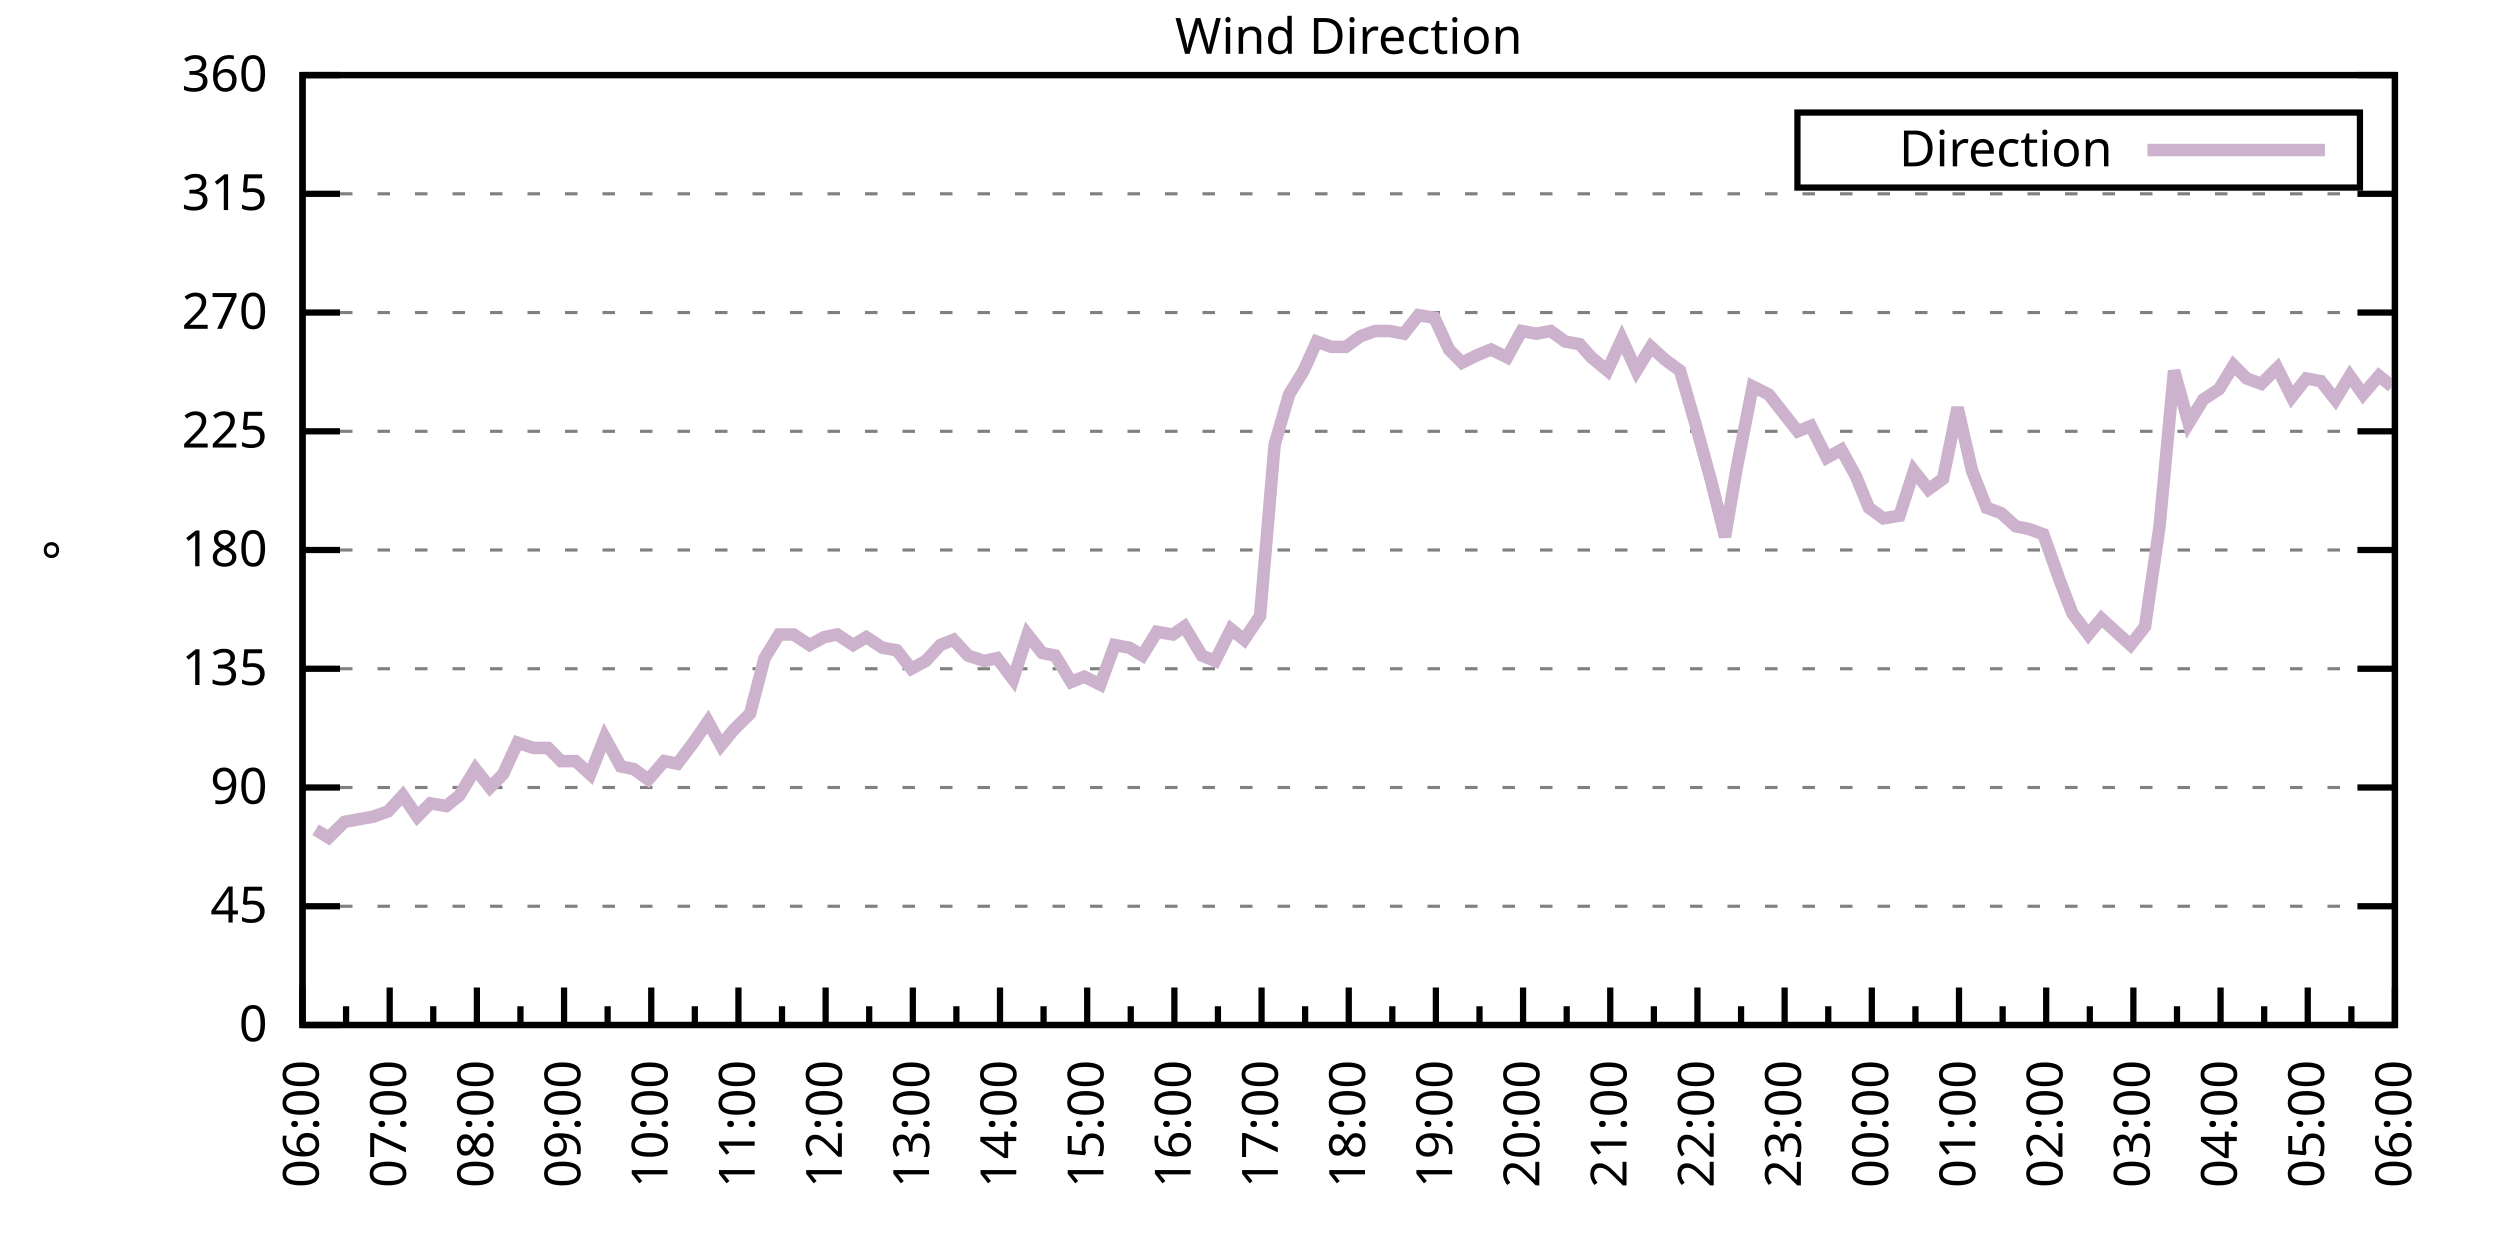
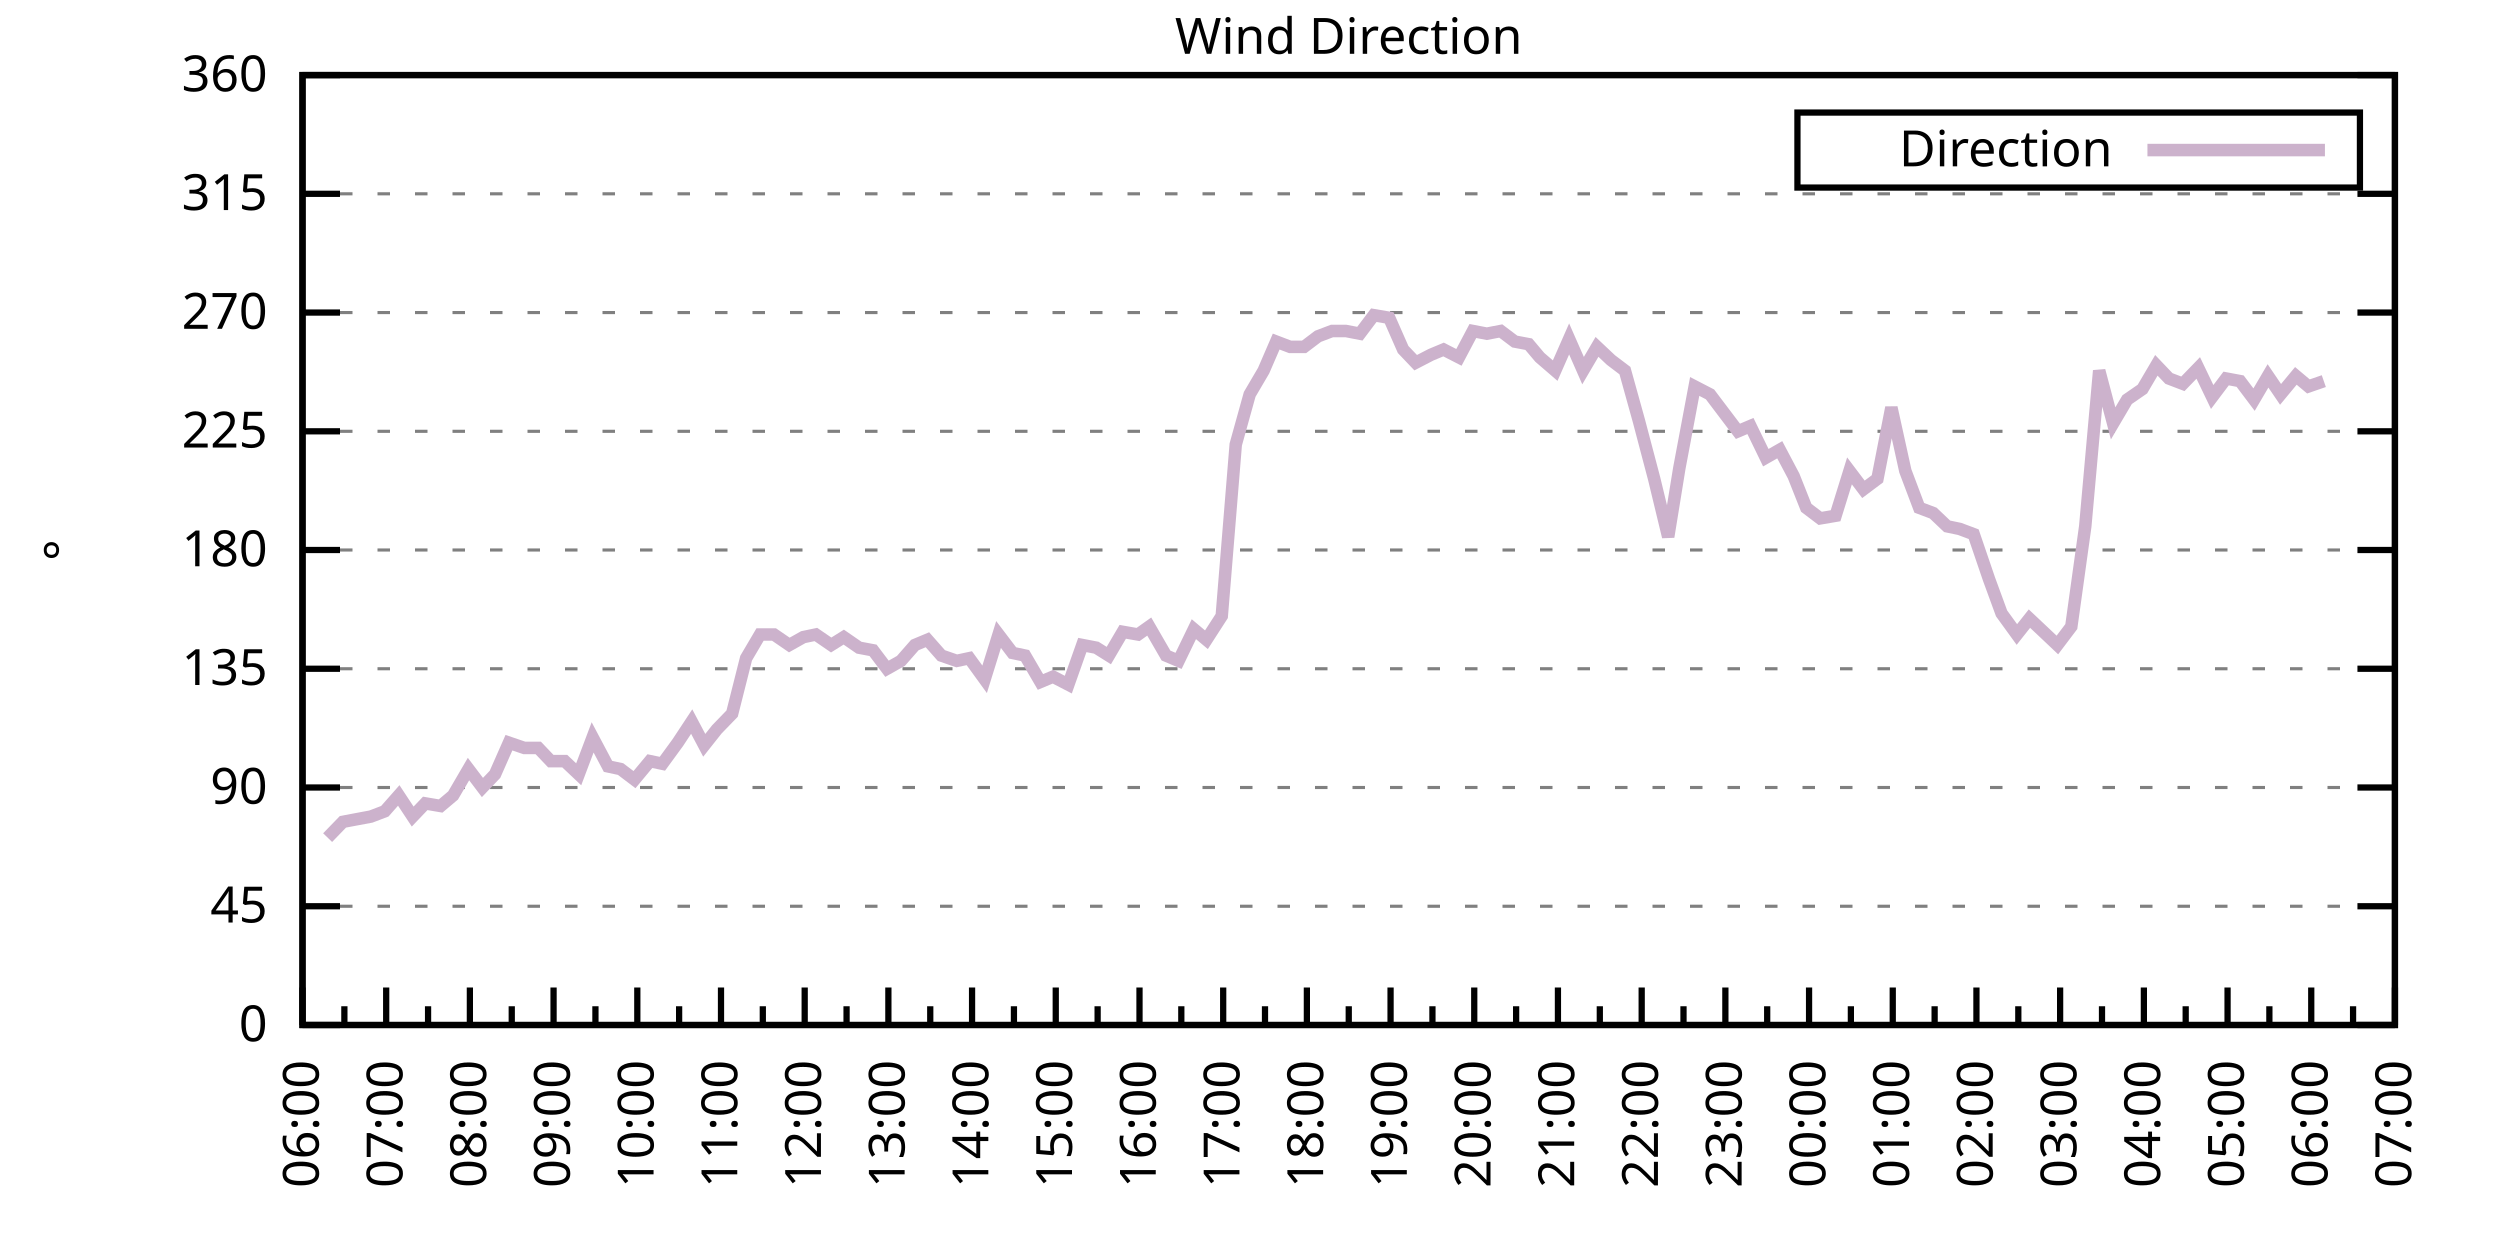
<svg xmlns="http://www.w3.org/2000/svg" xmlns:xlink="http://www.w3.org/1999/xlink" width="400" height="200" viewBox="0 0 400 200">
  <g id="gnuplot_canvas">
    <rect x="0" y="0" width="400" height="200" fill="none" />
    <defs>
      <circle id="gpDot" r="0.5" stroke-width="0.5" stroke="currentColor" />
      <path id="gpPt0" stroke-width="0.333" stroke="currentColor" d="M-1,0 h2 M0,-1 v2" />
      <path id="gpPt1" stroke-width="0.333" stroke="currentColor" d="M-1,-1 L1,1 M1,-1 L-1,1" />
      <path id="gpPt2" stroke-width="0.333" stroke="currentColor" d="M-1,0 L1,0 M0,-1 L0,1 M-1,-1 L1,1 M-1,1 L1,-1" />
      <rect id="gpPt3" stroke-width="0.333" stroke="currentColor" x="-1" y="-1" width="2" height="2" />
      <rect id="gpPt4" stroke-width="0.333" stroke="currentColor" fill="currentColor" x="-1" y="-1" width="2" height="2" />
      <circle id="gpPt5" stroke-width="0.333" stroke="currentColor" cx="0" cy="0" r="1" />
      <use xlink:href="#gpPt5" id="gpPt6" fill="currentColor" stroke="none" />
      <path id="gpPt7" stroke-width="0.333" stroke="currentColor" d="M0,-1.33 L-1.33,0.67 L1.33,0.67 z" />
      <use xlink:href="#gpPt7" id="gpPt8" fill="currentColor" stroke="none" />
      <use xlink:href="#gpPt7" id="gpPt9" stroke="currentColor" transform="rotate(180)" />
      <use xlink:href="#gpPt9" id="gpPt10" fill="currentColor" stroke="none" />
      <use xlink:href="#gpPt3" id="gpPt11" stroke="currentColor" transform="rotate(45)" />
      <use xlink:href="#gpPt11" id="gpPt12" fill="currentColor" stroke="none" />
      <path id="gpPt13" stroke-width="0.333" stroke="currentColor" d="M0,1.330 L1.265,0.411 L0.782,-1.067 L-0.782,-1.076 L-1.265,0.411 z" />
      <use xlink:href="#gpPt13" id="gpPt14" fill="currentColor" stroke="none" />
      <filter id="textbox" filterUnits="objectBoundingBox" x="0" y="0" height="1" width="1">
        <feFlood flood-color="white" flood-opacity="1" result="bgnd" />
        <feComposite in="SourceGraphic" in2="bgnd" operator="atop" />
      </filter>
      <filter id="greybox" filterUnits="objectBoundingBox" x="0" y="0" height="1" width="1">
        <feFlood flood-color="lightgrey" flood-opacity="1" result="grey" />
        <feComposite in="SourceGraphic" in2="grey" operator="atop" />
      </filter>
    </defs>
    <g fill="none" color="white" stroke="currentColor" stroke-width="1.00" stroke-linecap="butt" stroke-linejoin="miter">
</g>
    <g fill="none" color="black" stroke="currentColor" stroke-width="1.00" stroke-linecap="butt" stroke-linejoin="miter">
      <g stroke="none" shape-rendering="crispEdges">
        <polygon fill="rgb(255, 255, 255)" points="48.40,164.00 383.18,164.00 383.18,12.02 48.40,12.02 " />
      </g>
    </g>
    <g fill="none" color="black" stroke="currentColor" stroke-width="1.00" stroke-linecap="butt" stroke-linejoin="miter">
</g>
    <g fill="none" color="black" stroke="black" stroke-width="0.50" stroke-linecap="butt" stroke-linejoin="miter">
</g>
    <g fill="none" color="gray" stroke="currentColor" stroke-width="0.50" stroke-linecap="butt" stroke-linejoin="miter">
      <path stroke="gray" stroke-dasharray="2,4" class="gridline" d="M48.40,164.00 L383.19,164.00  " />
    </g>
    <g fill="none" color="gray" stroke="gray" stroke-width="1.00" stroke-linecap="butt" stroke-linejoin="miter">
</g>
    <g fill="none" color="black" stroke="currentColor" stroke-width="1.00" stroke-linecap="butt" stroke-linejoin="miter">
      <path stroke="black" d="M48.40,164.00 L54.40,164.00 M383.19,164.00 L377.19,164.00  " />
      <g transform="translate(42.80,166.60)" stroke="none" fill="black" font-family="Sans" font-size="8.00" text-anchor="end">
        <text>
          <tspan font-family="Sans"> 0</tspan>
        </text>
      </g>
    </g>
    <g fill="none" color="black" stroke="currentColor" stroke-width="1.00" stroke-linecap="butt" stroke-linejoin="miter">
</g>
    <g fill="none" color="black" stroke="black" stroke-width="0.50" stroke-linecap="butt" stroke-linejoin="miter">
</g>
    <g fill="none" color="gray" stroke="currentColor" stroke-width="0.50" stroke-linecap="butt" stroke-linejoin="miter">
      <path stroke="gray" stroke-dasharray="2,4" class="gridline" d="M48.40,145.00 L383.19,145.00  " />
    </g>
    <g fill="none" color="gray" stroke="gray" stroke-width="1.00" stroke-linecap="butt" stroke-linejoin="miter">
</g>
    <g fill="none" color="black" stroke="currentColor" stroke-width="1.00" stroke-linecap="butt" stroke-linejoin="miter">
      <path stroke="black" d="M48.40,145.00 L54.40,145.00 M383.19,145.00 L377.19,145.00  " />
      <g transform="translate(42.80,147.60)" stroke="none" fill="black" font-family="Sans" font-size="8.00" text-anchor="end">
        <text>
          <tspan font-family="Sans"> 45</tspan>
        </text>
      </g>
    </g>
    <g fill="none" color="black" stroke="currentColor" stroke-width="1.00" stroke-linecap="butt" stroke-linejoin="miter">
</g>
    <g fill="none" color="black" stroke="black" stroke-width="0.50" stroke-linecap="butt" stroke-linejoin="miter">
</g>
    <g fill="none" color="gray" stroke="currentColor" stroke-width="0.50" stroke-linecap="butt" stroke-linejoin="miter">
      <path stroke="gray" stroke-dasharray="2,4" class="gridline" d="M48.40,126.00 L383.19,126.00  " />
    </g>
    <g fill="none" color="gray" stroke="gray" stroke-width="1.00" stroke-linecap="butt" stroke-linejoin="miter">
</g>
    <g fill="none" color="black" stroke="currentColor" stroke-width="1.00" stroke-linecap="butt" stroke-linejoin="miter">
      <path stroke="black" d="M48.40,126.00 L54.40,126.00 M383.19,126.00 L377.19,126.00  " />
      <g transform="translate(42.80,128.60)" stroke="none" fill="black" font-family="Sans" font-size="8.00" text-anchor="end">
        <text>
          <tspan font-family="Sans"> 90</tspan>
        </text>
      </g>
    </g>
    <g fill="none" color="black" stroke="currentColor" stroke-width="1.00" stroke-linecap="butt" stroke-linejoin="miter">
</g>
    <g fill="none" color="black" stroke="black" stroke-width="0.50" stroke-linecap="butt" stroke-linejoin="miter">
</g>
    <g fill="none" color="gray" stroke="currentColor" stroke-width="0.50" stroke-linecap="butt" stroke-linejoin="miter">
      <path stroke="gray" stroke-dasharray="2,4" class="gridline" d="M48.40,107.00 L383.19,107.00  " />
    </g>
    <g fill="none" color="gray" stroke="gray" stroke-width="1.00" stroke-linecap="butt" stroke-linejoin="miter">
</g>
    <g fill="none" color="black" stroke="currentColor" stroke-width="1.00" stroke-linecap="butt" stroke-linejoin="miter">
      <path stroke="black" d="M48.40,107.00 L54.40,107.00 M383.19,107.00 L377.19,107.00  " />
      <g transform="translate(42.80,109.60)" stroke="none" fill="black" font-family="Sans" font-size="8.00" text-anchor="end">
        <text>
          <tspan font-family="Sans"> 135</tspan>
        </text>
      </g>
    </g>
    <g fill="none" color="black" stroke="currentColor" stroke-width="1.00" stroke-linecap="butt" stroke-linejoin="miter">
</g>
    <g fill="none" color="black" stroke="black" stroke-width="0.50" stroke-linecap="butt" stroke-linejoin="miter">
</g>
    <g fill="none" color="gray" stroke="currentColor" stroke-width="0.50" stroke-linecap="butt" stroke-linejoin="miter">
      <path stroke="gray" stroke-dasharray="2,4" class="gridline" d="M48.40,88.00 L383.19,88.00  " />
    </g>
    <g fill="none" color="gray" stroke="gray" stroke-width="1.00" stroke-linecap="butt" stroke-linejoin="miter">
</g>
    <g fill="none" color="black" stroke="currentColor" stroke-width="1.00" stroke-linecap="butt" stroke-linejoin="miter">
      <path stroke="black" d="M48.40,88.00 L54.40,88.00 M383.19,88.00 L377.19,88.00  " />
      <g transform="translate(42.80,90.60)" stroke="none" fill="black" font-family="Sans" font-size="8.00" text-anchor="end">
        <text>
          <tspan font-family="Sans"> 180</tspan>
        </text>
      </g>
    </g>
    <g fill="none" color="black" stroke="currentColor" stroke-width="1.00" stroke-linecap="butt" stroke-linejoin="miter">
</g>
    <g fill="none" color="black" stroke="black" stroke-width="0.50" stroke-linecap="butt" stroke-linejoin="miter">
</g>
    <g fill="none" color="gray" stroke="currentColor" stroke-width="0.50" stroke-linecap="butt" stroke-linejoin="miter">
      <path stroke="gray" stroke-dasharray="2,4" class="gridline" d="M48.40,69.01 L383.19,69.01  " />
    </g>
    <g fill="none" color="gray" stroke="gray" stroke-width="1.00" stroke-linecap="butt" stroke-linejoin="miter">
</g>
    <g fill="none" color="black" stroke="currentColor" stroke-width="1.00" stroke-linecap="butt" stroke-linejoin="miter">
      <path stroke="black" d="M48.40,69.01 L54.40,69.01 M383.19,69.01 L377.19,69.01  " />
      <g transform="translate(42.80,71.61)" stroke="none" fill="black" font-family="Sans" font-size="8.00" text-anchor="end">
        <text>
          <tspan font-family="Sans"> 225</tspan>
        </text>
      </g>
    </g>
    <g fill="none" color="black" stroke="currentColor" stroke-width="1.00" stroke-linecap="butt" stroke-linejoin="miter">
</g>
    <g fill="none" color="black" stroke="black" stroke-width="0.50" stroke-linecap="butt" stroke-linejoin="miter">
</g>
    <g fill="none" color="gray" stroke="currentColor" stroke-width="0.50" stroke-linecap="butt" stroke-linejoin="miter">
      <path stroke="gray" stroke-dasharray="2,4" class="gridline" d="M48.40,50.01 L383.19,50.01  " />
    </g>
    <g fill="none" color="gray" stroke="gray" stroke-width="1.00" stroke-linecap="butt" stroke-linejoin="miter">
</g>
    <g fill="none" color="black" stroke="currentColor" stroke-width="1.00" stroke-linecap="butt" stroke-linejoin="miter">
      <path stroke="black" d="M48.40,50.01 L54.40,50.01 M383.19,50.01 L377.19,50.01  " />
      <g transform="translate(42.80,52.61)" stroke="none" fill="black" font-family="Sans" font-size="8.00" text-anchor="end">
        <text>
          <tspan font-family="Sans"> 270</tspan>
        </text>
      </g>
    </g>
    <g fill="none" color="black" stroke="currentColor" stroke-width="1.00" stroke-linecap="butt" stroke-linejoin="miter">
</g>
    <g fill="none" color="black" stroke="black" stroke-width="0.50" stroke-linecap="butt" stroke-linejoin="miter">
</g>
    <g fill="none" color="gray" stroke="currentColor" stroke-width="0.50" stroke-linecap="butt" stroke-linejoin="miter">
      <path stroke="gray" stroke-dasharray="2,4" class="gridline" d="M48.40,31.01 L383.19,31.01  " />
    </g>
    <g fill="none" color="gray" stroke="gray" stroke-width="1.00" stroke-linecap="butt" stroke-linejoin="miter">
</g>
    <g fill="none" color="black" stroke="currentColor" stroke-width="1.00" stroke-linecap="butt" stroke-linejoin="miter">
      <path stroke="black" d="M48.40,31.01 L54.40,31.01 M383.19,31.01 L377.19,31.01  " />
      <g transform="translate(42.80,33.61)" stroke="none" fill="black" font-family="Sans" font-size="8.00" text-anchor="end">
        <text>
          <tspan font-family="Sans"> 315</tspan>
        </text>
      </g>
    </g>
    <g fill="none" color="black" stroke="currentColor" stroke-width="1.00" stroke-linecap="butt" stroke-linejoin="miter">
</g>
    <g fill="none" color="black" stroke="black" stroke-width="0.50" stroke-linecap="butt" stroke-linejoin="miter">
</g>
    <g fill="none" color="gray" stroke="currentColor" stroke-width="0.50" stroke-linecap="butt" stroke-linejoin="miter">
      <path stroke="gray" stroke-dasharray="2,4" class="gridline" d="M48.40,12.01 L383.19,12.01  " />
    </g>
    <g fill="none" color="gray" stroke="gray" stroke-width="1.00" stroke-linecap="butt" stroke-linejoin="miter">
</g>
    <g fill="none" color="black" stroke="currentColor" stroke-width="1.00" stroke-linecap="butt" stroke-linejoin="miter">
      <path stroke="black" d="M48.40,12.01 L54.40,12.01 M383.19,12.01 L377.19,12.01  " />
      <g transform="translate(42.80,14.61)" stroke="none" fill="black" font-family="Sans" font-size="8.00" text-anchor="end">
        <text>
          <tspan font-family="Sans"> 360</tspan>
        </text>
      </g>
    </g>
    <g fill="none" color="black" stroke="currentColor" stroke-width="1.00" stroke-linecap="butt" stroke-linejoin="miter">
      <path stroke="black" d="M48.40,164.00 L48.40,158.00  " />
      <g transform="translate(51.00,169.60) rotate(270)" stroke="none" fill="black" font-family="Sans" font-size="8.00" text-anchor="end">
        <text>
          <tspan font-family="Sans">06:00</tspan>
        </text>
      </g>
    </g>
    <g fill="none" color="black" stroke="currentColor" stroke-width="1.00" stroke-linecap="butt" stroke-linejoin="miter">
-       <path stroke="black" d="M55.37,164.00 L55.37,161.00 M62.35,164.00 L62.35,158.00  " />
-       <g transform="translate(64.95,169.60) rotate(270)" stroke="none" fill="black" font-family="Sans" font-size="8.00" text-anchor="end">
+       <path stroke="black" d="M55.10,164.00 L55.10,161.00 M61.79,164.00 L61.79,158.00  " />
+       <g transform="translate(64.39,169.60) rotate(270)" stroke="none" fill="black" font-family="Sans" font-size="8.00" text-anchor="end">
        <text>
          <tspan font-family="Sans">07:00</tspan>
        </text>
      </g>
    </g>
    <g fill="none" color="black" stroke="currentColor" stroke-width="1.00" stroke-linecap="butt" stroke-linejoin="miter">
-       <path stroke="black" d="M69.32,164.00 L69.32,161.00 M76.30,164.00 L76.30,158.00  " />
-       <g transform="translate(78.90,169.60) rotate(270)" stroke="none" fill="black" font-family="Sans" font-size="8.00" text-anchor="end">
+       <path stroke="black" d="M68.49,164.00 L68.49,161.00 M75.18,164.00 L75.18,158.00  " />
+       <g transform="translate(77.78,169.60) rotate(270)" stroke="none" fill="black" font-family="Sans" font-size="8.00" text-anchor="end">
        <text>
          <tspan font-family="Sans">08:00</tspan>
        </text>
      </g>
    </g>
    <g fill="none" color="black" stroke="currentColor" stroke-width="1.00" stroke-linecap="butt" stroke-linejoin="miter">
-       <path stroke="black" d="M83.27,164.00 L83.27,161.00 M90.25,164.00 L90.25,158.00  " />
-       <g transform="translate(92.85,169.60) rotate(270)" stroke="none" fill="black" font-family="Sans" font-size="8.00" text-anchor="end">
+       <path stroke="black" d="M81.88,164.00 L81.88,161.00 M88.57,164.00 L88.57,158.00  " />
+       <g transform="translate(91.17,169.60) rotate(270)" stroke="none" fill="black" font-family="Sans" font-size="8.00" text-anchor="end">
        <text>
          <tspan font-family="Sans">09:00</tspan>
        </text>
      </g>
    </g>
    <g fill="none" color="black" stroke="currentColor" stroke-width="1.00" stroke-linecap="butt" stroke-linejoin="miter">
-       <path stroke="black" d="M97.22,164.00 L97.22,161.00 M104.20,164.00 L104.20,158.00  " />
-       <g transform="translate(106.80,169.60) rotate(270)" stroke="none" fill="black" font-family="Sans" font-size="8.00" text-anchor="end">
+       <path stroke="black" d="M95.27,164.00 L95.27,161.00 M101.97,164.00 L101.97,158.00  " />
+       <g transform="translate(104.57,169.60) rotate(270)" stroke="none" fill="black" font-family="Sans" font-size="8.00" text-anchor="end">
        <text>
          <tspan font-family="Sans">10:00</tspan>
        </text>
      </g>
    </g>
    <g fill="none" color="black" stroke="currentColor" stroke-width="1.00" stroke-linecap="butt" stroke-linejoin="miter">
-       <path stroke="black" d="M111.17,164.00 L111.17,161.00 M118.15,164.00 L118.15,158.00  " />
-       <g transform="translate(120.75,169.60) rotate(270)" stroke="none" fill="black" font-family="Sans" font-size="8.00" text-anchor="end">
+       <path stroke="black" d="M108.66,164.00 L108.66,161.00 M115.36,164.00 L115.36,158.00  " />
+       <g transform="translate(117.96,169.60) rotate(270)" stroke="none" fill="black" font-family="Sans" font-size="8.00" text-anchor="end">
        <text>
          <tspan font-family="Sans">11:00</tspan>
        </text>
      </g>
    </g>
    <g fill="none" color="black" stroke="currentColor" stroke-width="1.00" stroke-linecap="butt" stroke-linejoin="miter">
-       <path stroke="black" d="M125.12,164.00 L125.12,161.00 M132.10,164.00 L132.10,158.00  " />
-       <g transform="translate(134.70,169.60) rotate(270)" stroke="none" fill="black" font-family="Sans" font-size="8.00" text-anchor="end">
+       <path stroke="black" d="M122.05,164.00 L122.05,161.00 M128.75,164.00 L128.75,158.00  " />
+       <g transform="translate(131.35,169.60) rotate(270)" stroke="none" fill="black" font-family="Sans" font-size="8.00" text-anchor="end">
        <text>
          <tspan font-family="Sans">12:00</tspan>
        </text>
      </g>
    </g>
    <g fill="none" color="black" stroke="currentColor" stroke-width="1.00" stroke-linecap="butt" stroke-linejoin="miter">
-       <path stroke="black" d="M139.07,164.00 L139.07,161.00 M146.05,164.00 L146.05,158.00  " />
-       <g transform="translate(148.65,169.60) rotate(270)" stroke="none" fill="black" font-family="Sans" font-size="8.00" text-anchor="end">
+       <path stroke="black" d="M135.45,164.00 L135.45,161.00 M142.14,164.00 L142.14,158.00  " />
+       <g transform="translate(144.74,169.60) rotate(270)" stroke="none" fill="black" font-family="Sans" font-size="8.00" text-anchor="end">
        <text>
          <tspan font-family="Sans">13:00</tspan>
        </text>
      </g>
    </g>
    <g fill="none" color="black" stroke="currentColor" stroke-width="1.00" stroke-linecap="butt" stroke-linejoin="miter">
-       <path stroke="black" d="M153.02,164.00 L153.02,161.00 M160.00,164.00 L160.00,158.00  " />
-       <g transform="translate(162.60,169.60) rotate(270)" stroke="none" fill="black" font-family="Sans" font-size="8.00" text-anchor="end">
+       <path stroke="black" d="M148.84,164.00 L148.84,161.00 M155.53,164.00 L155.53,158.00  " />
+       <g transform="translate(158.13,169.60) rotate(270)" stroke="none" fill="black" font-family="Sans" font-size="8.00" text-anchor="end">
        <text>
          <tspan font-family="Sans">14:00</tspan>
        </text>
      </g>
    </g>
    <g fill="none" color="black" stroke="currentColor" stroke-width="1.00" stroke-linecap="butt" stroke-linejoin="miter">
-       <path stroke="black" d="M166.97,164.00 L166.97,161.00 M173.95,164.00 L173.95,158.00  " />
-       <g transform="translate(176.55,169.60) rotate(270)" stroke="none" fill="black" font-family="Sans" font-size="8.00" text-anchor="end">
+       <path stroke="black" d="M162.23,164.00 L162.23,161.00 M168.92,164.00 L168.92,158.00  " />
+       <g transform="translate(171.52,169.60) rotate(270)" stroke="none" fill="black" font-family="Sans" font-size="8.00" text-anchor="end">
        <text>
          <tspan font-family="Sans">15:00</tspan>
        </text>
      </g>
    </g>
    <g fill="none" color="black" stroke="currentColor" stroke-width="1.00" stroke-linecap="butt" stroke-linejoin="miter">
-       <path stroke="black" d="M180.92,164.00 L180.92,161.00 M187.90,164.00 L187.90,158.00  " />
-       <g transform="translate(190.50,169.60) rotate(270)" stroke="none" fill="black" font-family="Sans" font-size="8.00" text-anchor="end">
+       <path stroke="black" d="M175.62,164.00 L175.62,161.00 M182.32,164.00 L182.32,158.00  " />
+       <g transform="translate(184.92,169.60) rotate(270)" stroke="none" fill="black" font-family="Sans" font-size="8.00" text-anchor="end">
        <text>
          <tspan font-family="Sans">16:00</tspan>
        </text>
      </g>
    </g>
    <g fill="none" color="black" stroke="currentColor" stroke-width="1.00" stroke-linecap="butt" stroke-linejoin="miter">
-       <path stroke="black" d="M194.87,164.00 L194.87,161.00 M201.85,164.00 L201.85,158.00  " />
-       <g transform="translate(204.45,169.60) rotate(270)" stroke="none" fill="black" font-family="Sans" font-size="8.00" text-anchor="end">
+       <path stroke="black" d="M189.01,164.00 L189.01,161.00 M195.71,164.00 L195.71,158.00  " />
+       <g transform="translate(198.31,169.60) rotate(270)" stroke="none" fill="black" font-family="Sans" font-size="8.00" text-anchor="end">
        <text>
          <tspan font-family="Sans">17:00</tspan>
        </text>
      </g>
    </g>
    <g fill="none" color="black" stroke="currentColor" stroke-width="1.00" stroke-linecap="butt" stroke-linejoin="miter">
-       <path stroke="black" d="M208.82,164.00 L208.82,161.00 M215.80,164.00 L215.80,158.00  " />
-       <g transform="translate(218.40,169.60) rotate(270)" stroke="none" fill="black" font-family="Sans" font-size="8.00" text-anchor="end">
+       <path stroke="black" d="M202.40,164.00 L202.40,161.00 M209.10,164.00 L209.10,158.00  " />
+       <g transform="translate(211.70,169.60) rotate(270)" stroke="none" fill="black" font-family="Sans" font-size="8.00" text-anchor="end">
        <text>
          <tspan font-family="Sans">18:00</tspan>
        </text>
      </g>
    </g>
    <g fill="none" color="black" stroke="currentColor" stroke-width="1.00" stroke-linecap="butt" stroke-linejoin="miter">
-       <path stroke="black" d="M222.77,164.00 L222.77,161.00 M229.74,164.00 L229.74,158.00  " />
-       <g transform="translate(232.34,169.60) rotate(270)" stroke="none" fill="black" font-family="Sans" font-size="8.00" text-anchor="end">
+       <path stroke="black" d="M215.80,164.00 L215.80,161.00 M222.49,164.00 L222.49,158.00  " />
+       <g transform="translate(225.09,169.60) rotate(270)" stroke="none" fill="black" font-family="Sans" font-size="8.00" text-anchor="end">
        <text>
          <tspan font-family="Sans">19:00</tspan>
        </text>
      </g>
    </g>
    <g fill="none" color="black" stroke="currentColor" stroke-width="1.00" stroke-linecap="butt" stroke-linejoin="miter">
-       <path stroke="black" d="M236.72,164.00 L236.72,161.00 M243.69,164.00 L243.69,158.00  " />
-       <g transform="translate(246.29,169.60) rotate(270)" stroke="none" fill="black" font-family="Sans" font-size="8.00" text-anchor="end">
+       <path stroke="black" d="M229.19,164.00 L229.19,161.00 M235.88,164.00 L235.88,158.00  " />
+       <g transform="translate(238.48,169.60) rotate(270)" stroke="none" fill="black" font-family="Sans" font-size="8.00" text-anchor="end">
        <text>
          <tspan font-family="Sans">20:00</tspan>
        </text>
      </g>
    </g>
    <g fill="none" color="black" stroke="currentColor" stroke-width="1.00" stroke-linecap="butt" stroke-linejoin="miter">
-       <path stroke="black" d="M250.67,164.00 L250.67,161.00 M257.64,164.00 L257.64,158.00  " />
-       <g transform="translate(260.24,169.60) rotate(270)" stroke="none" fill="black" font-family="Sans" font-size="8.00" text-anchor="end">
+       <path stroke="black" d="M242.58,164.00 L242.58,161.00 M249.27,164.00 L249.27,158.00  " />
+       <g transform="translate(251.87,169.60) rotate(270)" stroke="none" fill="black" font-family="Sans" font-size="8.00" text-anchor="end">
        <text>
          <tspan font-family="Sans">21:00</tspan>
        </text>
      </g>
    </g>
    <g fill="none" color="black" stroke="currentColor" stroke-width="1.00" stroke-linecap="butt" stroke-linejoin="miter">
-       <path stroke="black" d="M264.62,164.00 L264.62,161.00 M271.59,164.00 L271.59,158.00  " />
-       <g transform="translate(274.19,169.60) rotate(270)" stroke="none" fill="black" font-family="Sans" font-size="8.00" text-anchor="end">
+       <path stroke="black" d="M255.97,164.00 L255.97,161.00 M262.67,164.00 L262.67,158.00  " />
+       <g transform="translate(265.27,169.60) rotate(270)" stroke="none" fill="black" font-family="Sans" font-size="8.00" text-anchor="end">
        <text>
          <tspan font-family="Sans">22:00</tspan>
        </text>
      </g>
    </g>
    <g fill="none" color="black" stroke="currentColor" stroke-width="1.00" stroke-linecap="butt" stroke-linejoin="miter">
-       <path stroke="black" d="M278.57,164.00 L278.57,161.00 M285.54,164.00 L285.54,158.00  " />
-       <g transform="translate(288.14,169.60) rotate(270)" stroke="none" fill="black" font-family="Sans" font-size="8.00" text-anchor="end">
+       <path stroke="black" d="M269.36,164.00 L269.36,161.00 M276.06,164.00 L276.06,158.00  " />
+       <g transform="translate(278.66,169.60) rotate(270)" stroke="none" fill="black" font-family="Sans" font-size="8.00" text-anchor="end">
        <text>
          <tspan font-family="Sans">23:00</tspan>
        </text>
      </g>
    </g>
    <g fill="none" color="black" stroke="currentColor" stroke-width="1.00" stroke-linecap="butt" stroke-linejoin="miter">
-       <path stroke="black" d="M292.52,164.00 L292.52,161.00 M299.49,164.00 L299.49,158.00  " />
-       <g transform="translate(302.09,169.60) rotate(270)" stroke="none" fill="black" font-family="Sans" font-size="8.00" text-anchor="end">
+       <path stroke="black" d="M282.75,164.00 L282.75,161.00 M289.45,164.00 L289.45,158.00  " />
+       <g transform="translate(292.05,169.60) rotate(270)" stroke="none" fill="black" font-family="Sans" font-size="8.00" text-anchor="end">
        <text>
          <tspan font-family="Sans">00:00</tspan>
        </text>
      </g>
    </g>
    <g fill="none" color="black" stroke="currentColor" stroke-width="1.00" stroke-linecap="butt" stroke-linejoin="miter">
-       <path stroke="black" d="M306.47,164.00 L306.47,161.00 M313.44,164.00 L313.44,158.00  " />
-       <g transform="translate(316.04,169.60) rotate(270)" stroke="none" fill="black" font-family="Sans" font-size="8.00" text-anchor="end">
+       <path stroke="black" d="M296.14,164.00 L296.14,161.00 M302.84,164.00 L302.84,158.00  " />
+       <g transform="translate(305.44,169.60) rotate(270)" stroke="none" fill="black" font-family="Sans" font-size="8.00" text-anchor="end">
        <text>
          <tspan font-family="Sans">01:00</tspan>
        </text>
      </g>
    </g>
    <g fill="none" color="black" stroke="currentColor" stroke-width="1.00" stroke-linecap="butt" stroke-linejoin="miter">
-       <path stroke="black" d="M320.42,164.00 L320.42,161.00 M327.39,164.00 L327.39,158.00  " />
-       <g transform="translate(329.99,169.60) rotate(270)" stroke="none" fill="black" font-family="Sans" font-size="8.00" text-anchor="end">
+       <path stroke="black" d="M309.54,164.00 L309.54,161.00 M316.23,164.00 L316.23,158.00  " />
+       <g transform="translate(318.83,169.60) rotate(270)" stroke="none" fill="black" font-family="Sans" font-size="8.00" text-anchor="end">
        <text>
          <tspan font-family="Sans">02:00</tspan>
        </text>
      </g>
    </g>
    <g fill="none" color="black" stroke="currentColor" stroke-width="1.00" stroke-linecap="butt" stroke-linejoin="miter">
-       <path stroke="black" d="M334.37,164.00 L334.37,161.00 M341.34,164.00 L341.34,158.00  " />
-       <g transform="translate(343.94,169.60) rotate(270)" stroke="none" fill="black" font-family="Sans" font-size="8.00" text-anchor="end">
+       <path stroke="black" d="M322.93,164.00 L322.93,161.00 M329.62,164.00 L329.62,158.00  " />
+       <g transform="translate(332.22,169.60) rotate(270)" stroke="none" fill="black" font-family="Sans" font-size="8.00" text-anchor="end">
        <text>
          <tspan font-family="Sans">03:00</tspan>
        </text>
      </g>
    </g>
    <g fill="none" color="black" stroke="currentColor" stroke-width="1.00" stroke-linecap="butt" stroke-linejoin="miter">
-       <path stroke="black" d="M348.32,164.00 L348.32,161.00 M355.29,164.00 L355.29,158.00  " />
-       <g transform="translate(357.89,169.60) rotate(270)" stroke="none" fill="black" font-family="Sans" font-size="8.00" text-anchor="end">
+       <path stroke="black" d="M336.32,164.00 L336.32,161.00 M343.02,164.00 L343.02,158.00  " />
+       <g transform="translate(345.62,169.60) rotate(270)" stroke="none" fill="black" font-family="Sans" font-size="8.00" text-anchor="end">
        <text>
          <tspan font-family="Sans">04:00</tspan>
        </text>
      </g>
    </g>
    <g fill="none" color="black" stroke="currentColor" stroke-width="1.00" stroke-linecap="butt" stroke-linejoin="miter">
-       <path stroke="black" d="M362.27,164.00 L362.27,161.00 M369.24,164.00 L369.24,158.00  " />
-       <g transform="translate(371.84,169.60) rotate(270)" stroke="none" fill="black" font-family="Sans" font-size="8.00" text-anchor="end">
+       <path stroke="black" d="M349.71,164.00 L349.71,161.00 M356.41,164.00 L356.41,158.00  " />
+       <g transform="translate(359.01,169.60) rotate(270)" stroke="none" fill="black" font-family="Sans" font-size="8.00" text-anchor="end">
        <text>
          <tspan font-family="Sans">05:00</tspan>
        </text>
      </g>
    </g>
    <g fill="none" color="black" stroke="currentColor" stroke-width="1.00" stroke-linecap="butt" stroke-linejoin="miter">
-       <path stroke="black" d="M376.22,164.00 L376.22,161.00 M383.19,164.00 L383.19,158.00  " />
+       <path stroke="black" d="M363.10,164.00 L363.10,161.00 M369.80,164.00 L369.80,158.00  " />
+       <g transform="translate(372.40,169.60) rotate(270)" stroke="none" fill="black" font-family="Sans" font-size="8.00" text-anchor="end">
+         <text>
+           <tspan font-family="Sans">06:00</tspan>
+         </text>
+       </g>
+     </g>
+     <g fill="none" color="black" stroke="currentColor" stroke-width="1.00" stroke-linecap="butt" stroke-linejoin="miter">
+       <path stroke="black" d="M376.49,164.00 L376.49,161.00 M383.19,164.00 L383.19,158.00  " />
      <g transform="translate(385.79,169.60) rotate(270)" stroke="none" fill="black" font-family="Sans" font-size="8.00" text-anchor="end">
        <text>
-           <tspan font-family="Sans">06:00</tspan>
+           <tspan font-family="Sans">07:00</tspan>
        </text>
      </g>
    </g>
    <g fill="none" color="black" stroke="currentColor" stroke-width="1.00" stroke-linecap="butt" stroke-linejoin="miter">
</g>
    <g fill="none" color="black" stroke="currentColor" stroke-width="1.00" stroke-linecap="butt" stroke-linejoin="miter">
      <path stroke="black" d="M48.40,12.01 L48.40,164.00 L383.19,164.00 L383.19,12.01 L48.40,12.01 Z  " />
    </g>
    <g fill="none" color="black" stroke="currentColor" stroke-width="1.00" stroke-linecap="butt" stroke-linejoin="miter">
      <g transform="translate(12.80,88.01) rotate(270)" stroke="none" fill="black" font-family="Sans" font-size="8.00" text-anchor="middle">
        <text>
          <tspan font-family="Sans">°</tspan>
        </text>
      </g>
    </g>
    <g fill="none" color="black" stroke="currentColor" stroke-width="1.00" stroke-linecap="butt" stroke-linejoin="miter">
</g>
    <g fill="none" color="black" stroke="currentColor" stroke-width="1.00" stroke-linecap="butt" stroke-linejoin="miter">
      <path stroke="black" d="M287.59,30.01 L287.59,18.01 L377.59,18.01 L377.59,30.01 L287.59,30.01 Z  " />
    </g>
    <g id="Wind_direction_plot_1">
      <g fill="none" color="white" stroke="black" stroke-width="2.00" stroke-linecap="butt" stroke-linejoin="miter">
</g>
      <g fill="none" color="black" stroke="currentColor" stroke-width="2.00" stroke-linecap="butt" stroke-linejoin="miter">
        <g transform="translate(337.99,26.61)" stroke="none" fill="black" font-family="Sans" font-size="8.00" text-anchor="end">
          <text>
            <tspan font-family="Sans">Direction</tspan>
          </text>
        </g>
      </g>
      <g fill="none" color="black" stroke="currentColor" stroke-width="2.00" stroke-linecap="butt" stroke-linejoin="miter">
-         <path stroke="rgb(204, 178, 204)" d="M343.59,24.01 L371.99,24.01 M50.49,132.76 L52.58,134.02 L55.14,131.49 L57.47,131.07 L59.79,130.65 L62.12,129.80   L64.44,127.27 L66.77,130.65 L68.86,128.54 L71.42,128.96 L73.51,127.27 L76.07,123.05 L78.39,126.00 L80.48,123.89   L82.81,118.83 L85.37,119.67 L87.69,119.67 L89.78,121.78 L92.11,121.78 L94.43,123.89 L96.76,117.98 L99.32,122.62   L101.41,123.05 L103.73,124.74 L106.29,121.78 L108.38,122.20 L110.94,118.83 L113.27,115.45 L115.36,119.25 L117.45,116.71   L120.01,114.18 L122.33,105.31 L124.66,101.52 L126.98,101.52 L129.54,103.20 L131.87,101.94 L133.96,101.52 L136.51,103.20   L138.61,101.94 L141.16,103.63 L143.49,104.05 L145.81,107.00 L148.14,105.74 L150.46,103.20 L152.56,102.36 L154.88,104.89   L157.44,105.74 L159.53,105.31 L162.09,108.69 L164.41,101.52 L166.74,104.47 L168.83,104.89 L171.39,109.11 L173.48,108.27   L176.04,109.54 L178.36,103.20 L180.69,103.63 L182.78,104.89 L185.11,101.09 L187.66,101.52 L189.52,100.25 L192.31,104.89   L194.41,105.74 L196.96,100.67 L199.06,102.36 L201.61,98.56 L203.94,71.12 L206.26,63.10 L208.59,59.30 L210.68,54.65   L213.01,55.50 L215.33,55.50 L217.65,53.81 L219.98,52.96 L222.30,52.96 L224.63,53.39 L226.95,50.43 L229.51,50.85   L231.84,55.92 L233.93,58.03 L236.49,56.76 L238.58,55.92 L241.14,57.18 L243.46,52.96 L245.79,53.39 L248.11,52.96   L250.44,54.65 L252.76,55.07 L254.62,57.18 L257.18,59.30 L259.50,54.23 L261.83,59.30 L264.15,55.50 L266.48,57.61   L268.80,59.30 L271.13,67.32 L273.69,76.61 L276.01,85.89 L277.87,74.92 L280.43,61.83 L282.99,63.10 L285.31,66.05   L287.64,69.01 L289.73,68.16 L292.29,73.23 L294.61,71.96 L296.94,76.18 L299.03,81.25 L301.35,82.94 L303.91,82.52   L306.23,75.34 L308.56,78.29 L310.88,76.61 L313.21,65.21 L315.53,75.34 L317.86,81.25 L320.18,82.09 L322.51,84.21   L324.60,84.63 L326.93,85.47 L329.48,92.65 L331.58,98.14 L334.13,101.52 L336.23,98.98 L338.55,101.09 L340.88,103.20   L343.20,100.25 L345.53,84.21 L347.85,59.30 L350.18,67.74 L352.50,63.94 L355.06,62.25 L357.38,58.45 L359.48,60.56   L361.80,61.41 L364.36,58.87 L366.68,63.52 L369.01,60.56 L371.33,60.98 L373.66,63.94 L375.98,60.14 L378.08,63.10   L380.63,60.14 L382.73,61.83  " />
+         <path stroke="rgb(204, 178, 204)" d="M343.59,24.01 L371.99,24.01 M52.42,134.02 L54.87,131.49 L57.10,131.07 L59.34,130.65 L61.57,129.80 L63.80,127.27   L66.03,130.65 L68.04,128.54 L70.50,128.96 L72.50,127.27 L74.96,123.05 L77.19,126.00 L79.20,123.89 L81.43,118.83   L83.89,119.67 L86.12,119.67 L88.13,121.78 L90.36,121.78 L92.59,123.89 L94.82,117.98 L97.28,122.62 L99.29,123.05   L101.52,124.74 L103.98,121.78 L105.98,122.20 L108.44,118.83 L110.67,115.45 L112.68,119.25 L114.69,116.71 L117.14,114.18   L119.38,105.31 L121.61,101.52 L123.84,101.52 L126.29,103.20 L128.53,101.94 L130.54,101.52 L132.99,103.20 L135.00,101.94   L137.45,103.63 L139.69,104.05 L141.92,107.00 L144.15,105.74 L146.38,103.20 L148.39,102.36 L150.62,104.89 L153.08,105.74   L155.09,105.31 L157.54,108.69 L159.77,101.52 L162.01,104.47 L164.01,104.89 L166.47,109.11 L168.48,108.27 L170.93,109.54   L173.17,103.20 L175.40,103.63 L177.41,104.89 L179.64,101.09 L182.09,101.52 L183.88,100.25 L186.56,104.89 L188.57,105.74   L191.02,100.67 L193.03,102.36 L195.48,98.56 L197.72,71.12 L199.95,63.10 L202.18,59.30 L204.19,54.65 L206.42,55.50   L208.65,55.50 L210.88,53.81 L213.12,52.96 L215.35,52.96 L217.58,53.39 L219.81,50.43 L222.27,50.85 L224.50,55.92   L226.51,58.03 L228.96,56.76 L230.97,55.92 L233.43,57.18 L235.66,52.96 L237.89,53.39 L240.12,52.96 L242.36,54.65   L244.59,55.07 L246.37,57.18 L248.83,59.30 L251.06,54.23 L253.29,59.30 L255.52,55.50 L257.76,57.61 L259.99,59.30   L262.22,67.32 L264.67,76.61 L266.91,85.89 L268.69,74.92 L271.15,61.83 L273.60,63.10 L275.83,66.05 L278.07,69.01   L280.07,68.16 L282.53,73.23 L284.76,71.96 L286.99,76.18 L289.00,81.25 L291.23,82.94 L293.69,82.52 L295.92,75.34   L298.15,78.29 L300.39,76.61 L302.62,65.21 L304.85,75.34 L307.08,81.25 L309.31,82.09 L311.54,84.21 L313.55,84.63   L315.79,85.47 L318.24,92.65 L320.25,98.14 L322.70,101.52 L324.71,98.98 L326.95,101.09 L329.18,103.20 L331.41,100.25   L333.64,84.21 L335.87,59.30 L338.10,67.74 L340.34,63.94 L342.79,62.25 L345.02,58.45 L347.03,60.56 L349.26,61.41   L351.72,58.87 L353.95,63.52 L356.18,60.56 L358.42,60.98 L360.65,63.94 L362.88,60.14 L364.89,63.10 L367.34,60.14   L369.35,61.83 L371.81,60.98  " />
      </g>
    </g>
    <g fill="none" color="black" stroke="currentColor" stroke-width="2.00" stroke-linecap="butt" stroke-linejoin="miter">
</g>
    <g fill="none" color="black" stroke="black" stroke-width="1.00" stroke-linecap="butt" stroke-linejoin="miter">
</g>
    <g fill="none" color="black" stroke="currentColor" stroke-width="1.00" stroke-linecap="butt" stroke-linejoin="miter">
      <path stroke="black" d="M48.40,12.01 L48.40,164.00 L383.19,164.00 L383.19,12.01 L48.40,12.01 Z  " />
    </g>
    <g fill="none" color="black" stroke="currentColor" stroke-width="1.00" stroke-linecap="butt" stroke-linejoin="miter">
      <g transform="translate(215.79,8.61)" stroke="none" fill="black" font-family="Sans" font-size="8.00" text-anchor="middle">
        <text>
          <tspan font-family="Sans">Wind Direction</tspan>
        </text>
      </g>
    </g>
    <g fill="none" color="black" stroke="currentColor" stroke-width="1.00" stroke-linecap="butt" stroke-linejoin="miter">
</g>
  </g>
</svg>
